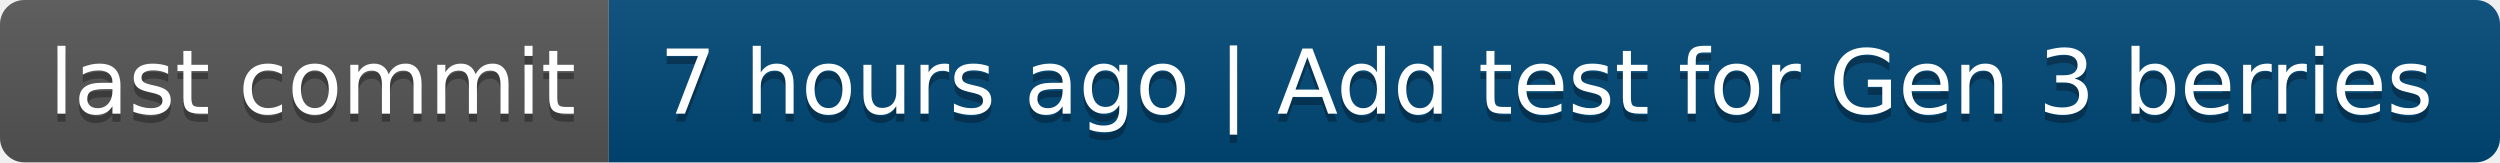
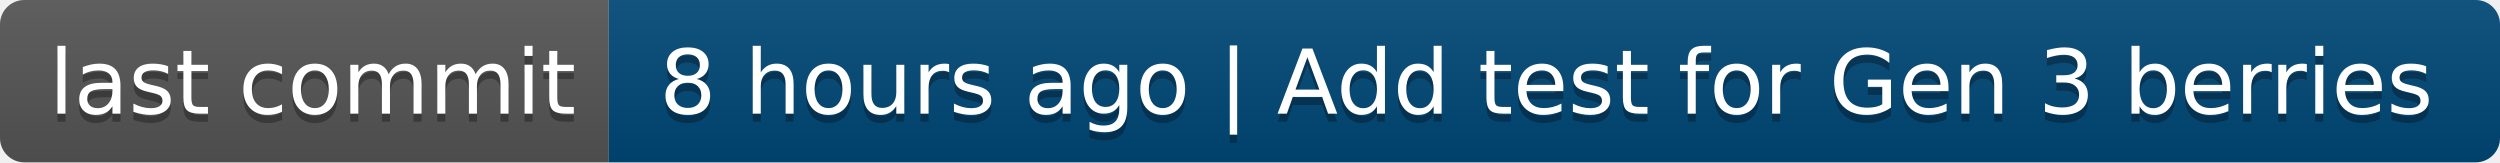
- <svg xmlns="http://www.w3.org/2000/svg" width="308" height="20" role="img" aria-label="last commit: 7 hours ago | Add test for Gen 3 berries">
+ <svg xmlns="http://www.w3.org/2000/svg" width="308" height="20" role="img" aria-label="last commit: 8 hours ago | Add test for Gen 3 berries">
  <linearGradient id="s" x2="0" y2="100%">
    <stop offset="0" stop-color="#bbb" stop-opacity=".1" />
    <stop offset="1" stop-opacity=".1" />
  </linearGradient>
  <clipPath id="r">
    <rect width="308" height="20" rx="3" fill="#fff" />
  </clipPath>
  <g clip-path="url(#r)">
    <rect width="75" height="20" fill="#555" />
    <rect x="75" width="233" height="20" fill="#004878" />
    <rect width="308" height="20" fill="url(#s)" />
  </g>
  <g fill="#fff" text-anchor="middle" font-family="Verdana,Geneva,DejaVu Sans,sans-serif" text-rendering="geometricPrecision" font-size="110">
    <text aria-hidden="true" x="385" y="150" fill="#010101" fill-opacity=".3" transform="scale(.1)" textLength="650">last commit</text>
    <text x="385" y="140" transform="scale(.1)" fill="#fff" textLength="650">last commit</text>
-     <text aria-hidden="true" x="1905" y="150" fill="#010101" fill-opacity=".3" transform="scale(.1)" textLength="2230">7 hours ago | Add test for Gen 3 berries</text>
-     <text x="1905" y="140" transform="scale(.1)" fill="#fff" textLength="2230">7 hours ago | Add test for Gen 3 berries</text>
+     <text aria-hidden="true" x="1905" y="150" fill="#010101" fill-opacity=".3" transform="scale(.1)" textLength="2230">8 hours ago | Add test for Gen 3 berries</text>
+     <text x="1905" y="140" transform="scale(.1)" fill="#fff" textLength="2230">8 hours ago | Add test for Gen 3 berries</text>
  </g>
</svg>
